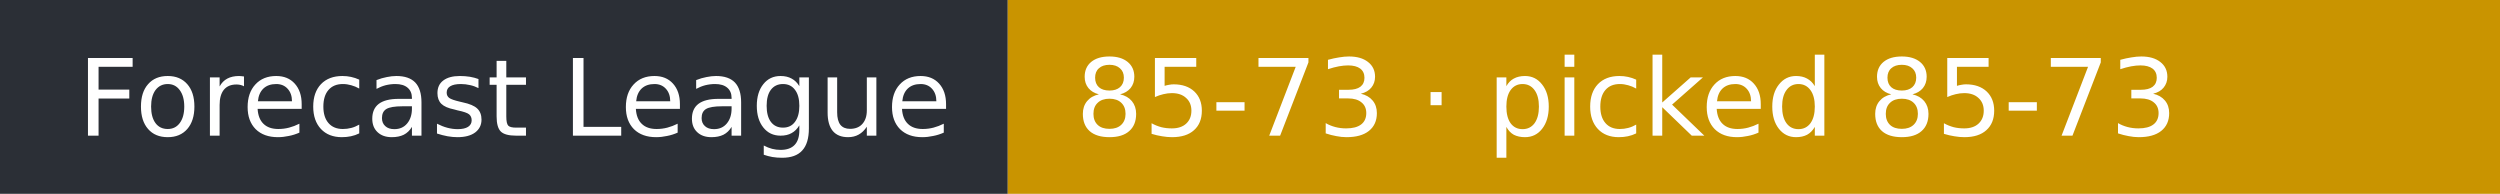
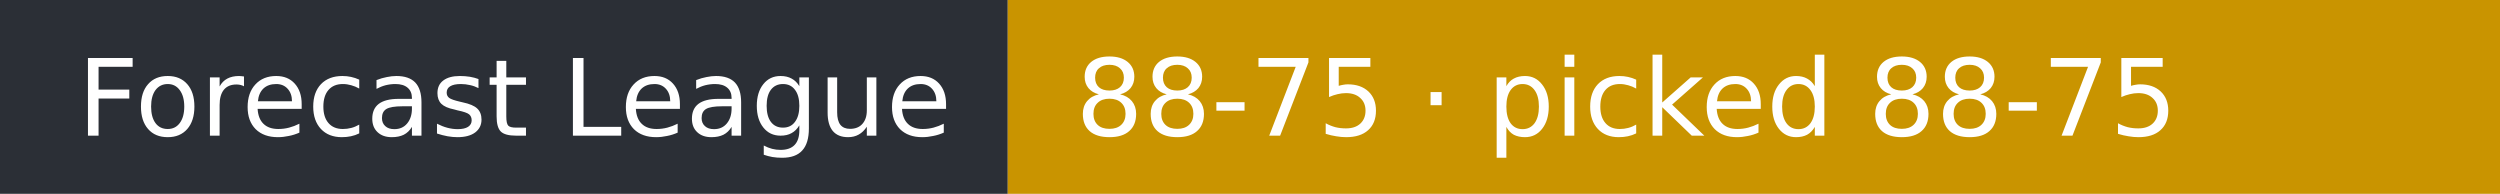
- <svg xmlns="http://www.w3.org/2000/svg" width="258" height="20" role="img" aria-label="Forecast League: 85-73 · picked 85-73">
+ <svg xmlns="http://www.w3.org/2000/svg" width="258" height="20" role="img" aria-label="Forecast League: 88-75 · picked 88-75">
  <rect width="104" height="20" fill="#2b2f36" />
  <rect x="104" width="154" height="20" fill="#c99400" />
  <g fill="#fff" font-family="Verdana,DejaVu Sans,sans-serif" font-size="11">
    <text x="8" y="14">Forecast League</text>
-     <text x="111" y="14">85-73 · picked 85-73</text>
+     <text x="111" y="14">88-75 · picked 88-75</text>
  </g>
</svg>
